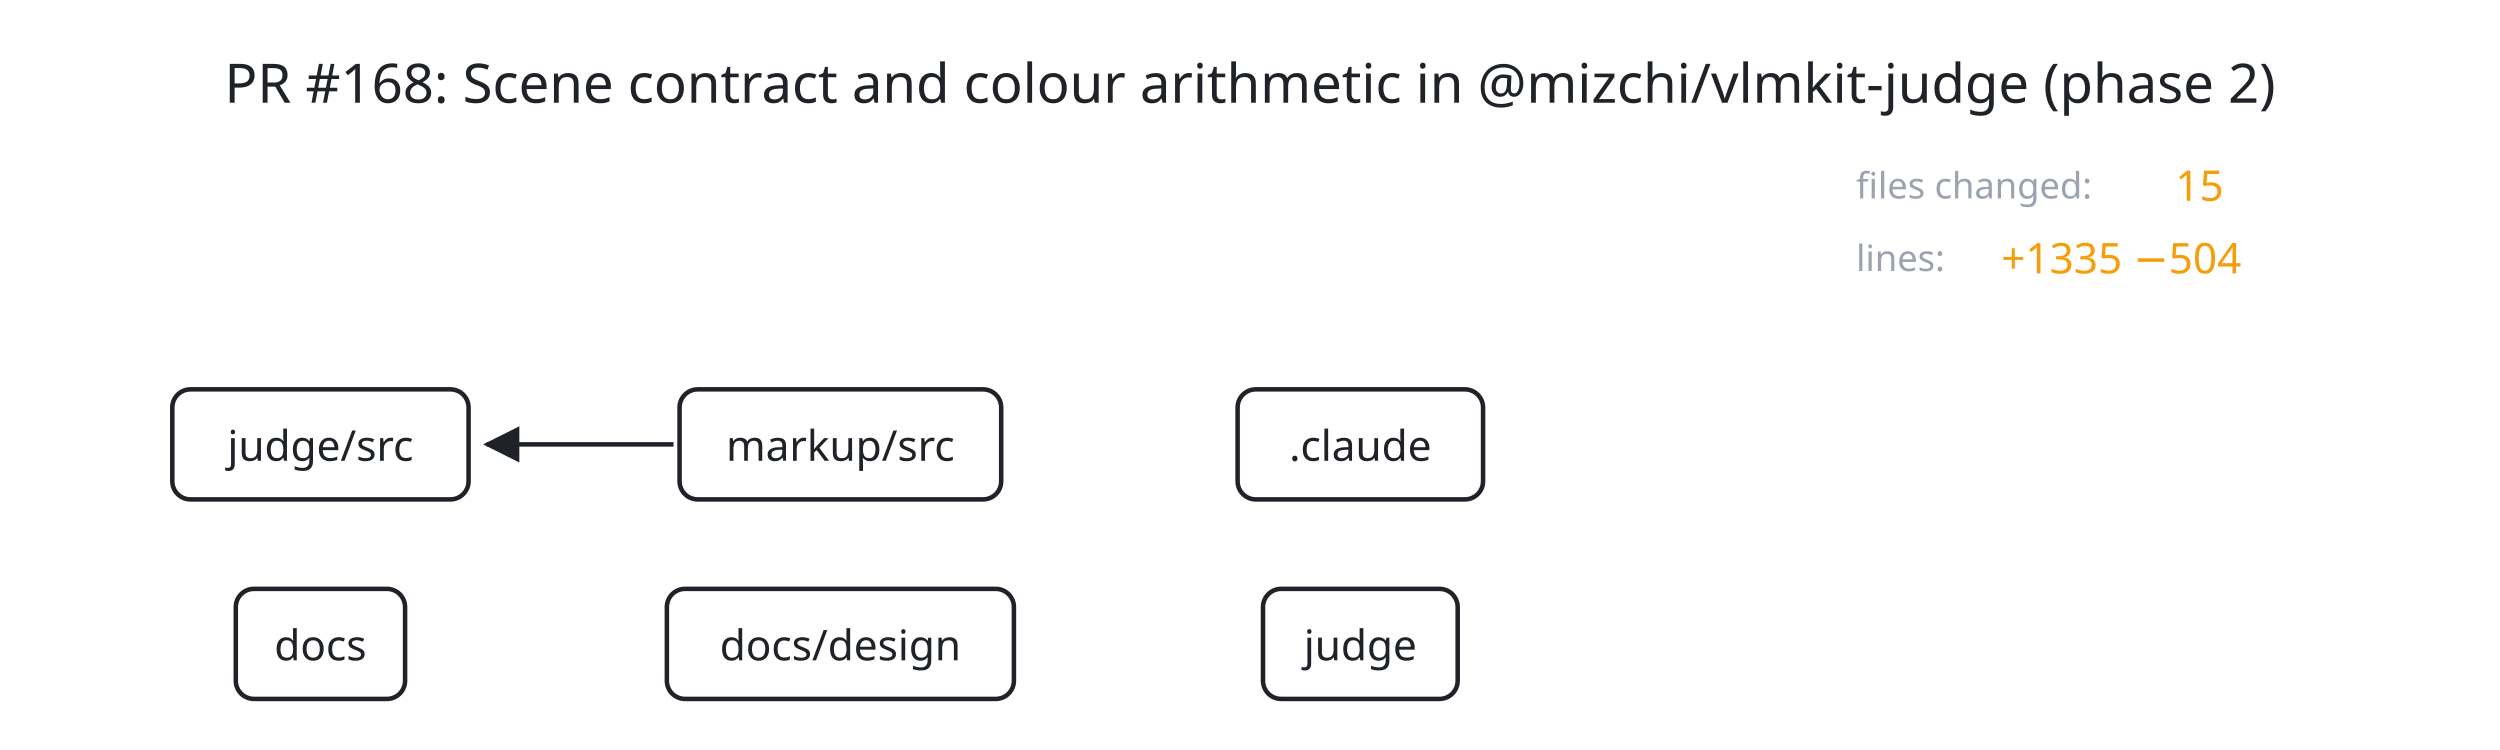
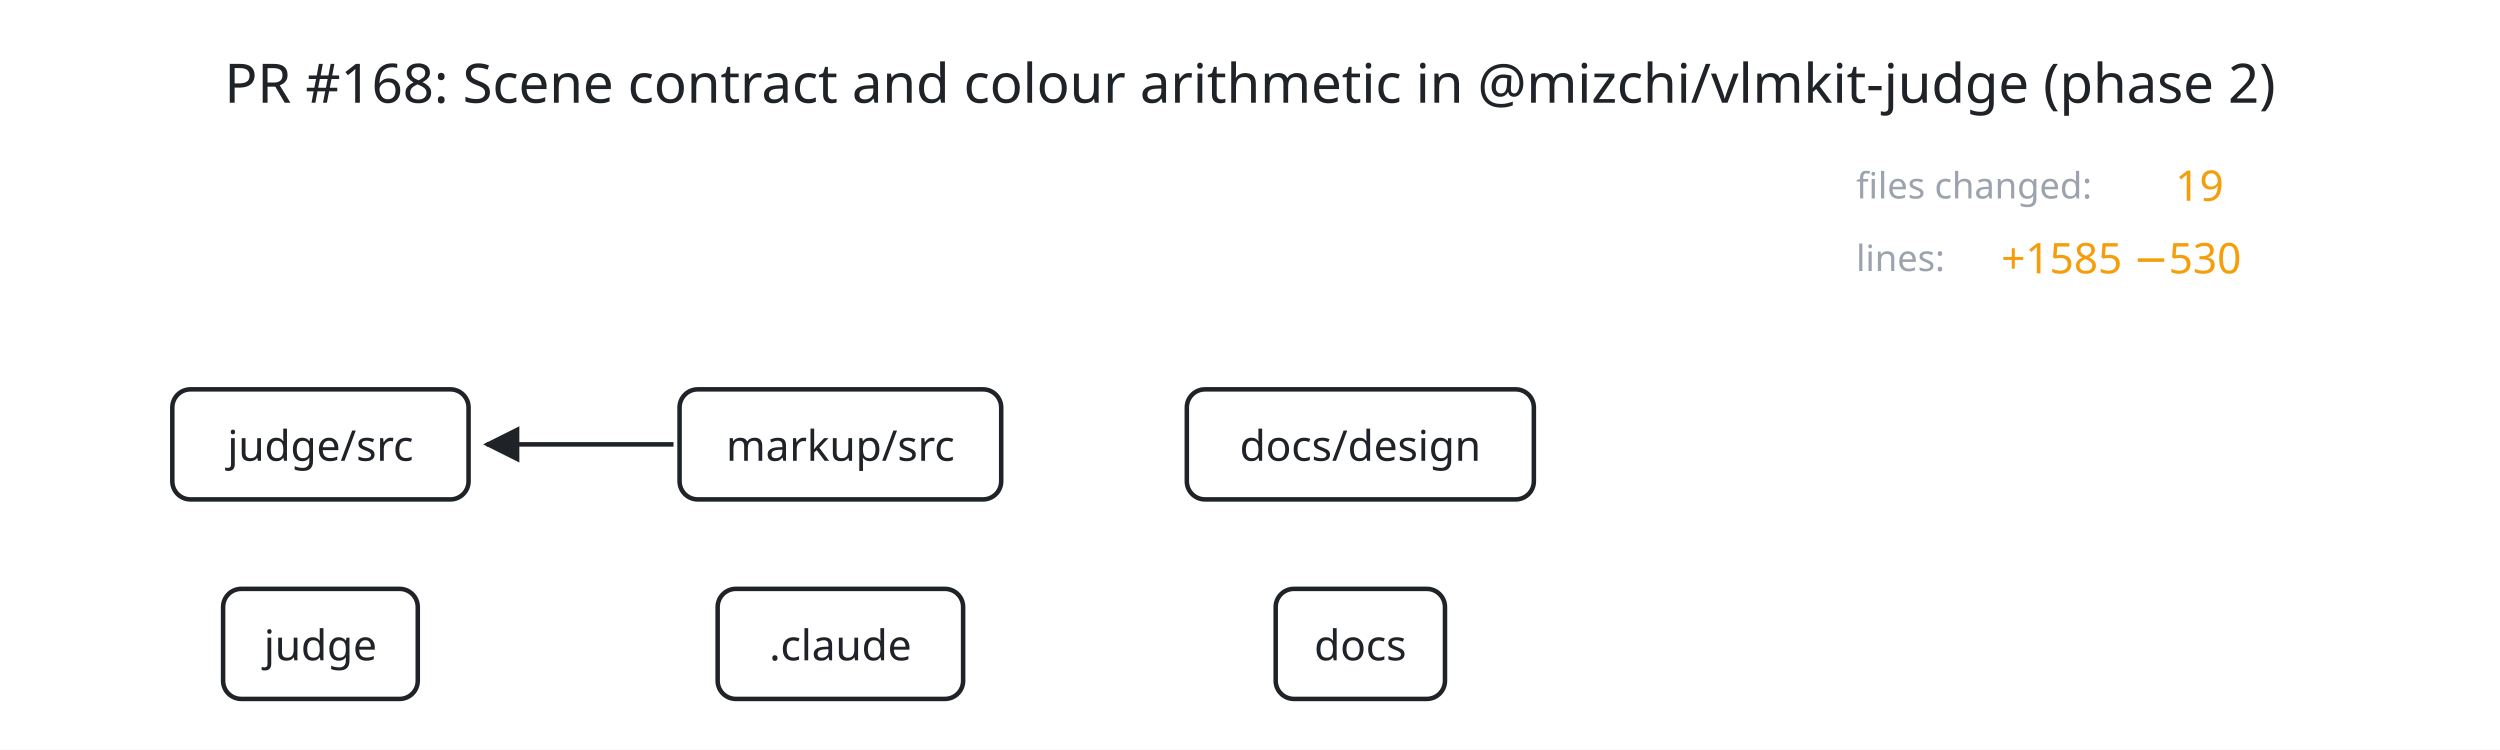
- <svg xmlns="http://www.w3.org/2000/svg" viewBox="42 -5 827 248" width="827" height="248" data-t="1960" data-duration="1960">
+ <svg xmlns="http://www.w3.org/2000/svg" viewBox="42 -5 827 248" width="827" height="248" data-t="2660" data-duration="2660">
  <defs>
    <marker id="arrow-1f2328" viewBox="0 0 10 10" refX="9" refY="5" markerWidth="8" markerHeight="8" orient="auto-start-reverse">
      <path d="M 0 0 L 10 5 L 0 10 z" fill="#1f2328" />
    </marker>
  </defs>
  <rect x="42" y="-5" width="827" height="248" fill="#ffffff" />
  <g id="title" data-shape="text" transform="translate(455.5 22)">
    <text font-size="18" fill="#1f2328" text-anchor="middle" dominant-baseline="central" font-family="system-ui, sans-serif">
      <tspan x="0" y="0">PR #168: Scene contract and colour arithmetic in @mizchi/vlmkit-judge (phase 2)</tspan>
    </text>
  </g>
  <g id="edge-0" data-shape="arrow" transform="translate(0 0)">
    <line x1="264.8" y1="142" x2="203" y2="142" stroke="#1f2328" stroke-width="1.5" fill="none" marker-end="url(#arrow-1f2328)" />
  </g>
  <g id="judge/src" data-shape="rect" transform="translate(148 142)">
    <rect x="-49" y="-18.2" width="98" height="36.4" rx="6" fill="#ffffff" stroke="#1f2328" stroke-width="1.5" />
    <text font-size="14" fill="#1f2328" text-anchor="middle" dominant-baseline="central" font-family="system-ui, sans-serif">
      <tspan x="0" y="0">judge/src</tspan>
    </text>
  </g>
  <g id="markup/src" data-shape="rect" transform="translate(320 142)">
    <rect x="-53.2" y="-18.2" width="106.4" height="36.4" rx="6" fill="#ffffff" stroke="#1f2328" stroke-width="1.5" />
    <text font-size="14" fill="#1f2328" text-anchor="middle" dominant-baseline="central" font-family="system-ui, sans-serif">
      <tspan x="0" y="0">markup/src</tspan>
    </text>
  </g>
-   <g id=".claude" data-shape="rect" transform="translate(492 142)">
+   <g id="docs/design" data-shape="rect" transform="translate(492 142)">
+     <rect x="-57.4" y="-18.2" width="114.8" height="36.4" rx="6" fill="#ffffff" stroke="#1f2328" stroke-width="1.5" />
+     <text font-size="14" fill="#1f2328" text-anchor="middle" dominant-baseline="central" font-family="system-ui, sans-serif">
+       <tspan x="0" y="0">docs/design</tspan>
+     </text>
+   </g>
+   <g id="judge" data-shape="rect" transform="translate(148 208)">
+     <rect x="-32.2" y="-18.2" width="64.4" height="36.4" rx="6" fill="#ffffff" stroke="#1f2328" stroke-width="1.5" />
+     <text font-size="14" fill="#1f2328" text-anchor="middle" dominant-baseline="central" font-family="system-ui, sans-serif">
+       <tspan x="0" y="0">judge</tspan>
+     </text>
+   </g>
+   <g id=".claude" data-shape="rect" transform="translate(320 208)">
    <rect x="-40.6" y="-18.2" width="81.2" height="36.4" rx="6" fill="#ffffff" stroke="#1f2328" stroke-width="1.5" />
    <text font-size="14" fill="#1f2328" text-anchor="middle" dominant-baseline="central" font-family="system-ui, sans-serif">
      <tspan x="0" y="0">.claude</tspan>
    </text>
  </g>
-   <g id="docs" data-shape="rect" transform="translate(148 208)">
+   <g id="docs" data-shape="rect" transform="translate(492 208)">
    <rect x="-28" y="-18.2" width="56" height="36.4" rx="6" fill="#ffffff" stroke="#1f2328" stroke-width="1.5" />
    <text font-size="14" fill="#1f2328" text-anchor="middle" dominant-baseline="central" font-family="system-ui, sans-serif">
      <tspan x="0" y="0">docs</tspan>
-     </text>
-   </g>
-   <g id="docs/design" data-shape="rect" transform="translate(320 208)">
-     <rect x="-57.4" y="-18.2" width="114.8" height="36.4" rx="6" fill="#ffffff" stroke="#1f2328" stroke-width="1.5" />
-     <text font-size="14" fill="#1f2328" text-anchor="middle" dominant-baseline="central" font-family="system-ui, sans-serif">
-       <tspan x="0" y="0">docs/design</tspan>
-     </text>
-   </g>
-   <g id="judge" data-shape="rect" transform="translate(492 208)">
-     <rect x="-32.2" y="-18.2" width="64.4" height="36.4" rx="6" fill="#ffffff" stroke="#1f2328" stroke-width="1.5" />
-     <text font-size="14" fill="#1f2328" text-anchor="middle" dominant-baseline="central" font-family="system-ui, sans-serif">
-       <tspan x="0" y="0">judge</tspan>
    </text>
  </g>
  <g id="token" data-shape="circle" transform="translate(0 0)" opacity="0">
    <circle r="6" fill="#f59e0b" stroke="#1f2328" stroke-width="1.5" />
  </g>
  <g id="value-files-label" data-shape="text" transform="translate(656 56)">
    <text font-size="12" fill="#9ca3af" text-anchor="start" dominant-baseline="central" font-family="system-ui, sans-serif">
      <tspan x="0" y="0">files changed:</tspan>
    </text>
  </g>
  <g id="value-files" data-shape="text" transform="translate(761.6 56)">
    <text font-size="14" fill="#f59e0b" text-anchor="start" dominant-baseline="central" font-family="system-ui, sans-serif">
-       <tspan x="0" y="0">15</tspan>
+       <tspan x="0" y="0">19</tspan>
    </text>
  </g>
  <g id="value-lines-label" data-shape="text" transform="translate(656 80)">
    <text font-size="12" fill="#9ca3af" text-anchor="start" dominant-baseline="central" font-family="system-ui, sans-serif">
      <tspan x="0" y="0">lines:</tspan>
    </text>
  </g>
  <g id="value-lines" data-shape="text" transform="translate(704 80)">
    <text font-size="14" fill="#f59e0b" text-anchor="start" dominant-baseline="central" font-family="system-ui, sans-serif">
-       <tspan x="0" y="0">+1335 −504</tspan>
+       <tspan x="0" y="0">+1585 −530</tspan>
    </text>
  </g>
</svg>
